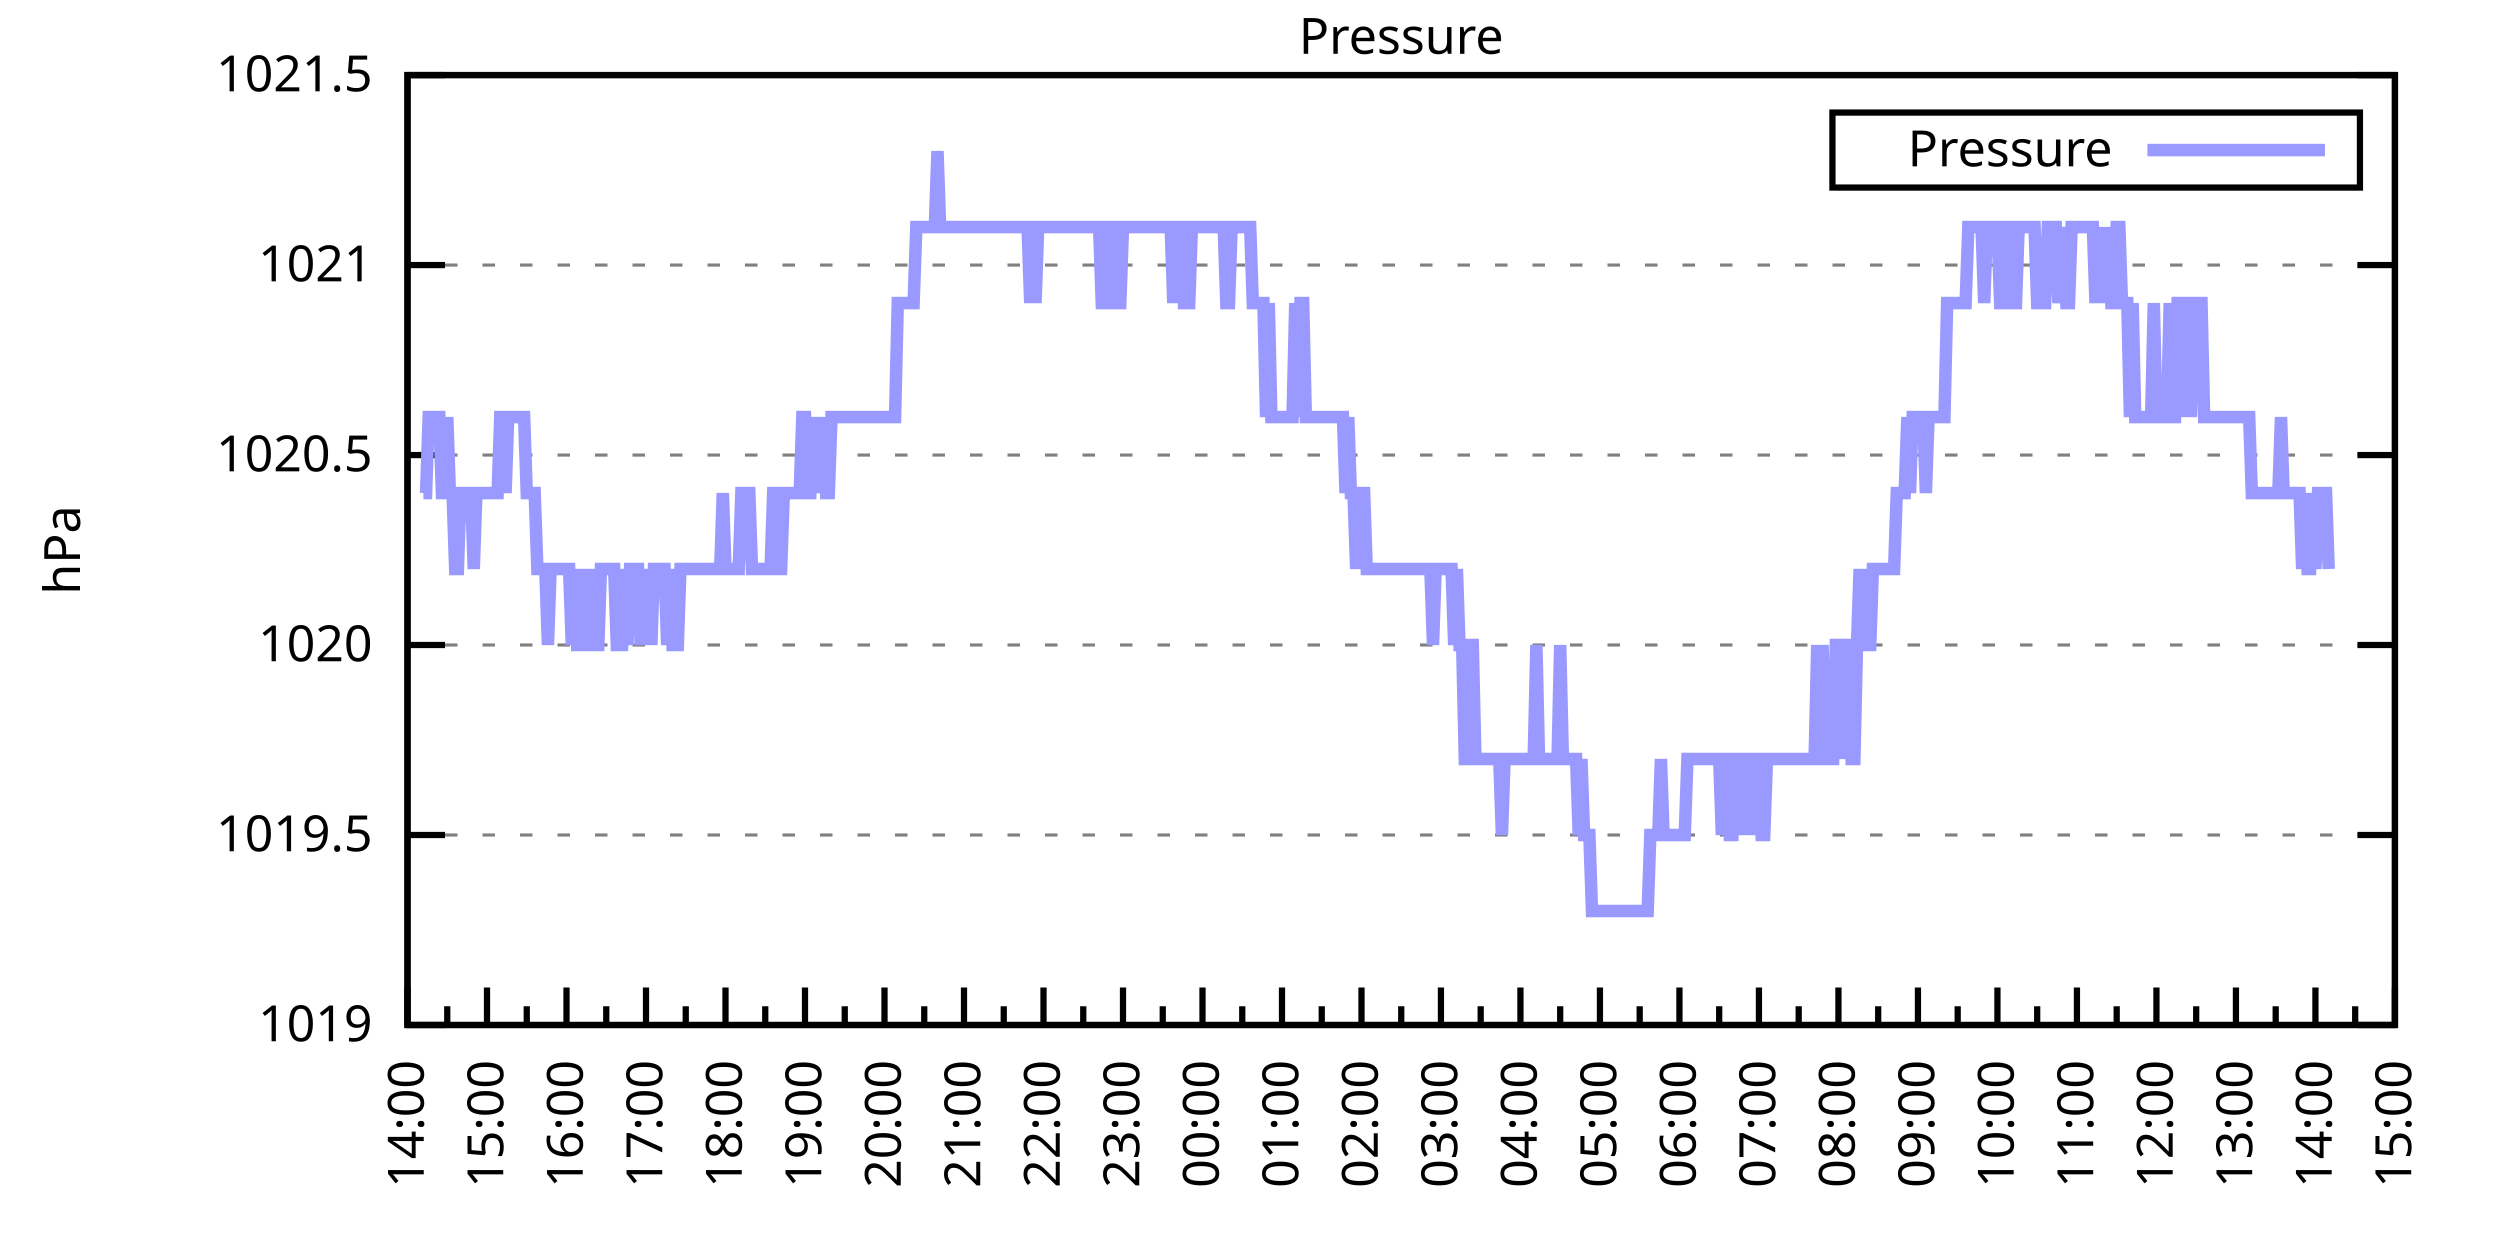
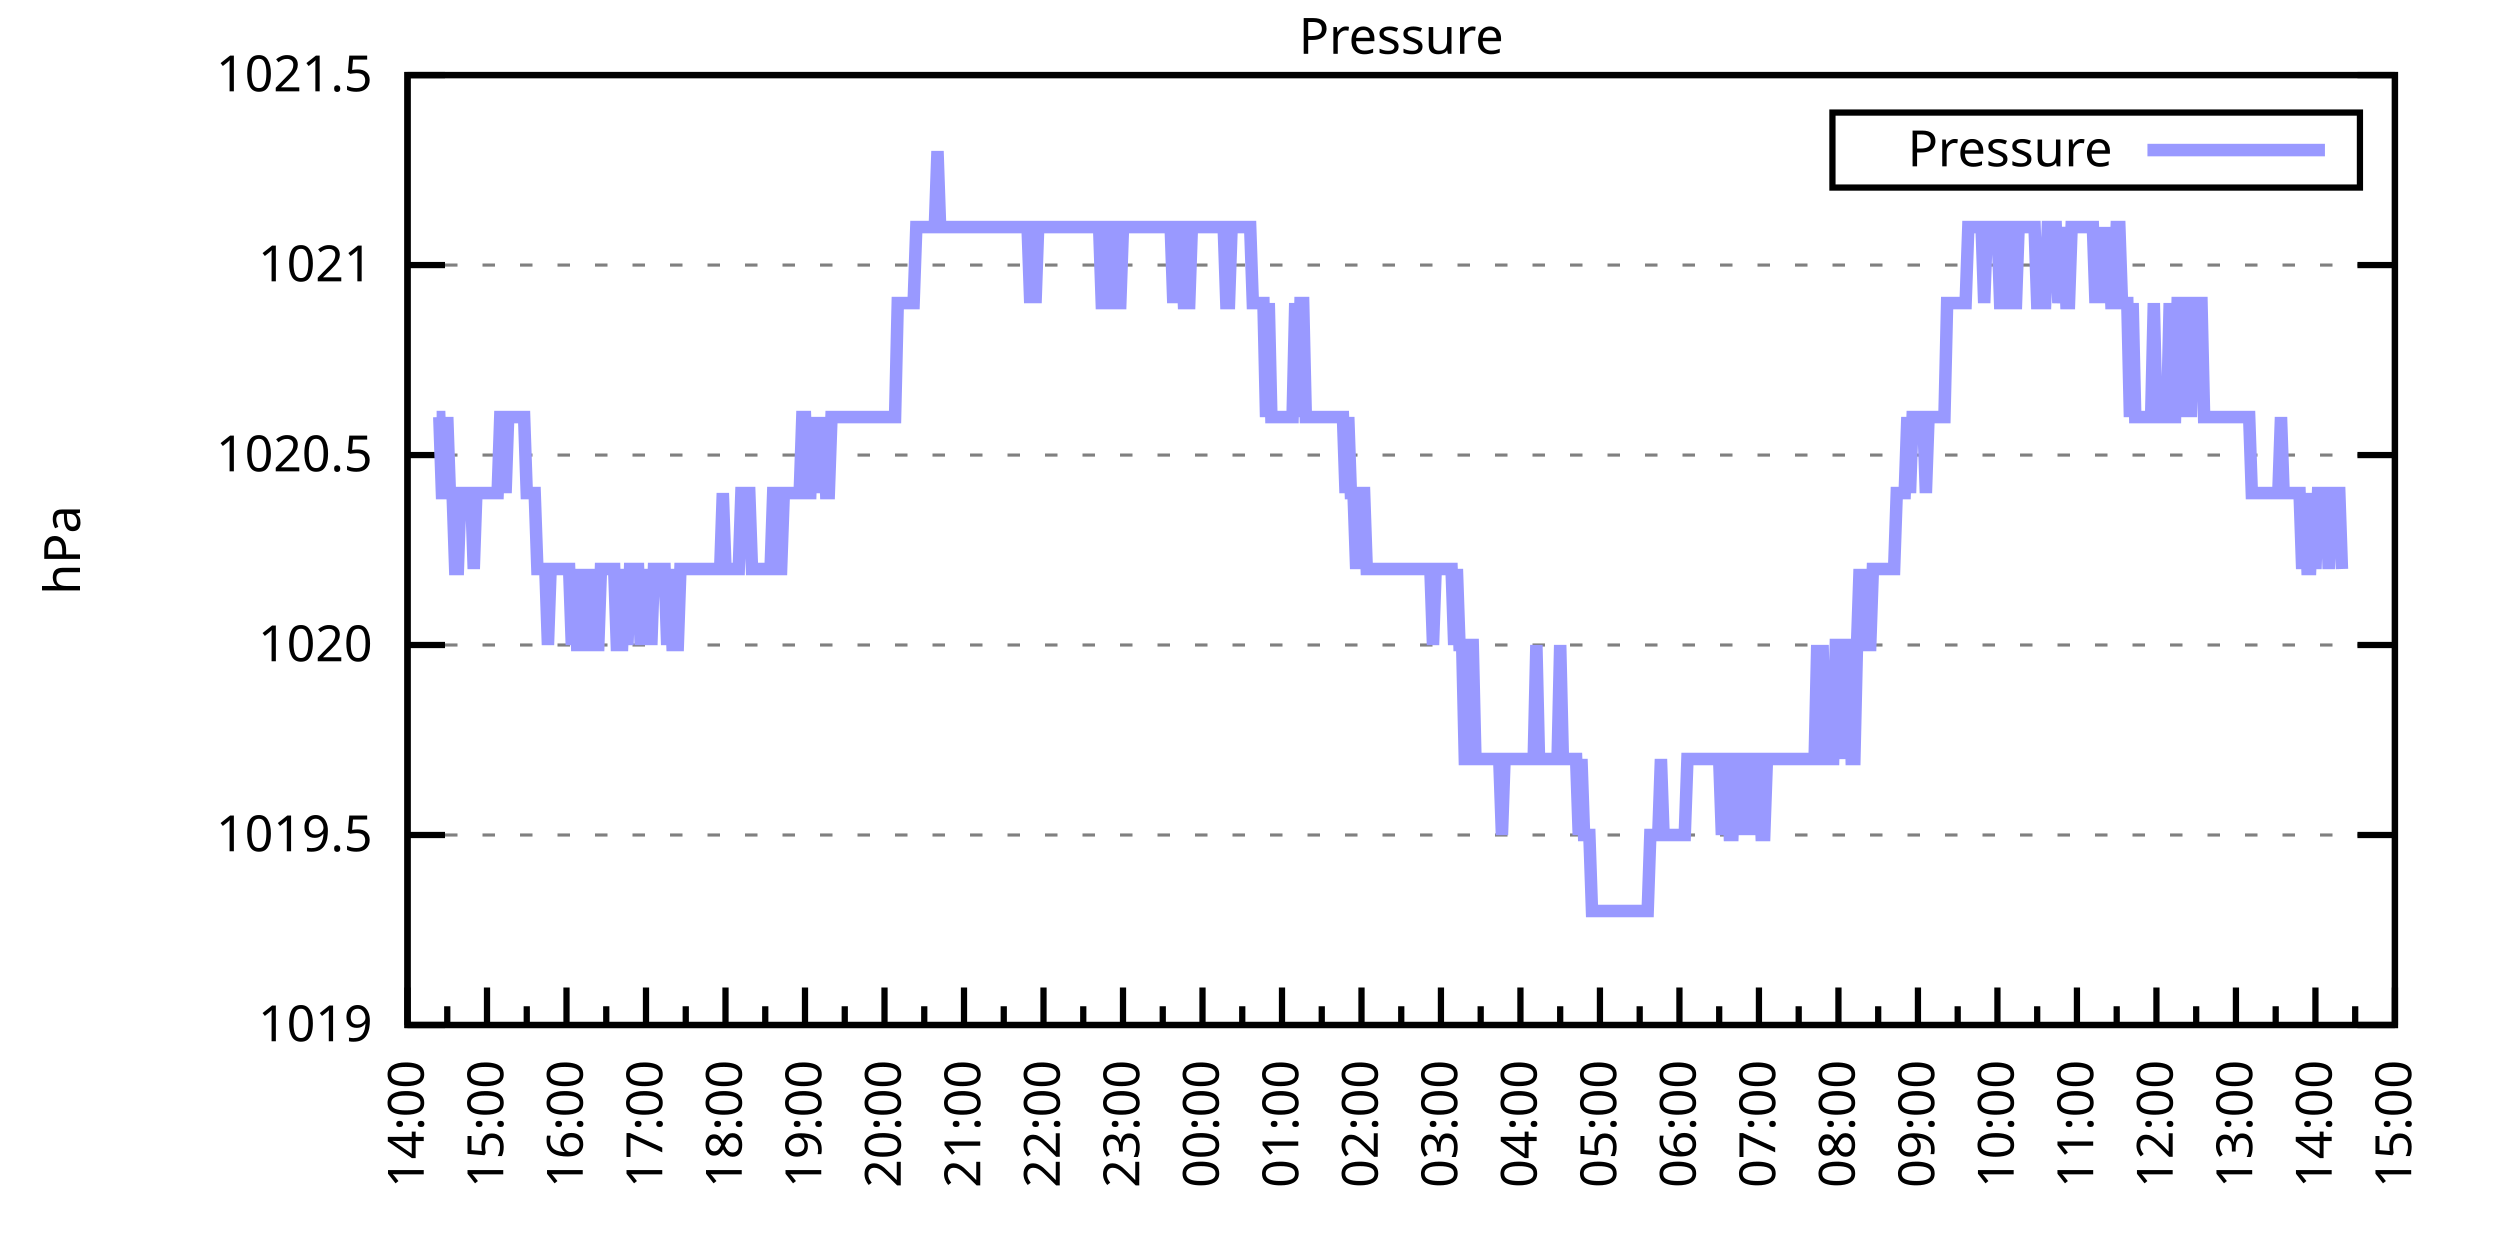
<svg xmlns="http://www.w3.org/2000/svg" xmlns:xlink="http://www.w3.org/1999/xlink" width="400" height="200" viewBox="0 0 400 200">
  <g id="gnuplot_canvas">
    <rect x="0" y="0" width="400" height="200" fill="none" />
    <defs>
      <circle id="gpDot" r="0.5" stroke-width="0.5" stroke="currentColor" />
      <path id="gpPt0" stroke-width="0.333" stroke="currentColor" d="M-1,0 h2 M0,-1 v2" />
      <path id="gpPt1" stroke-width="0.333" stroke="currentColor" d="M-1,-1 L1,1 M1,-1 L-1,1" />
      <path id="gpPt2" stroke-width="0.333" stroke="currentColor" d="M-1,0 L1,0 M0,-1 L0,1 M-1,-1 L1,1 M-1,1 L1,-1" />
      <rect id="gpPt3" stroke-width="0.333" stroke="currentColor" x="-1" y="-1" width="2" height="2" />
      <rect id="gpPt4" stroke-width="0.333" stroke="currentColor" fill="currentColor" x="-1" y="-1" width="2" height="2" />
      <circle id="gpPt5" stroke-width="0.333" stroke="currentColor" cx="0" cy="0" r="1" />
      <use xlink:href="#gpPt5" id="gpPt6" fill="currentColor" stroke="none" />
      <path id="gpPt7" stroke-width="0.333" stroke="currentColor" d="M0,-1.33 L-1.33,0.67 L1.33,0.67 z" />
      <use xlink:href="#gpPt7" id="gpPt8" fill="currentColor" stroke="none" />
      <use xlink:href="#gpPt7" id="gpPt9" stroke="currentColor" transform="rotate(180)" />
      <use xlink:href="#gpPt9" id="gpPt10" fill="currentColor" stroke="none" />
      <use xlink:href="#gpPt3" id="gpPt11" stroke="currentColor" transform="rotate(45)" />
      <use xlink:href="#gpPt11" id="gpPt12" fill="currentColor" stroke="none" />
      <path id="gpPt13" stroke-width="0.333" stroke="currentColor" d="M0,1.330 L1.265,0.411 L0.782,-1.067 L-0.782,-1.076 L-1.265,0.411 z" />
      <use xlink:href="#gpPt13" id="gpPt14" fill="currentColor" stroke="none" />
      <filter id="textbox" filterUnits="objectBoundingBox" x="0" y="0" height="1" width="1">
        <feFlood flood-color="white" flood-opacity="1" result="bgnd" />
        <feComposite in="SourceGraphic" in2="bgnd" operator="atop" />
      </filter>
      <filter id="greybox" filterUnits="objectBoundingBox" x="0" y="0" height="1" width="1">
        <feFlood flood-color="lightgrey" flood-opacity="1" result="grey" />
        <feComposite in="SourceGraphic" in2="grey" operator="atop" />
      </filter>
    </defs>
    <g fill="none" color="white" stroke="currentColor" stroke-width="1.00" stroke-linecap="butt" stroke-linejoin="miter">
</g>
    <g fill="none" color="black" stroke="currentColor" stroke-width="1.00" stroke-linecap="butt" stroke-linejoin="miter">
      <g stroke="none" shape-rendering="crispEdges">
        <polygon fill="rgb(255, 255, 255)" points="65.20,164.00 383.18,164.00 383.18,12.02 65.20,12.02 " />
      </g>
    </g>
    <g fill="none" color="black" stroke="currentColor" stroke-width="1.00" stroke-linecap="butt" stroke-linejoin="miter">
</g>
    <g fill="none" color="black" stroke="black" stroke-width="0.50" stroke-linecap="butt" stroke-linejoin="miter">
</g>
    <g fill="none" color="gray" stroke="currentColor" stroke-width="0.50" stroke-linecap="butt" stroke-linejoin="miter">
      <path stroke="gray" stroke-dasharray="2,4" class="gridline" d="M65.20,164.00 L383.19,164.00  " />
    </g>
    <g fill="none" color="gray" stroke="gray" stroke-width="1.00" stroke-linecap="butt" stroke-linejoin="miter">
</g>
    <g fill="none" color="black" stroke="currentColor" stroke-width="1.00" stroke-linecap="butt" stroke-linejoin="miter">
      <path stroke="black" d="M65.20,164.00 L71.20,164.00 M383.19,164.00 L377.19,164.00  " />
      <g transform="translate(59.60,166.60)" stroke="none" fill="black" font-family="Sans" font-size="8.00" text-anchor="end">
        <text>
          <tspan font-family="Sans"> 1019</tspan>
        </text>
      </g>
    </g>
    <g fill="none" color="black" stroke="currentColor" stroke-width="1.00" stroke-linecap="butt" stroke-linejoin="miter">
</g>
    <g fill="none" color="black" stroke="black" stroke-width="0.50" stroke-linecap="butt" stroke-linejoin="miter">
</g>
    <g fill="none" color="gray" stroke="currentColor" stroke-width="0.50" stroke-linecap="butt" stroke-linejoin="miter">
      <path stroke="gray" stroke-dasharray="2,4" class="gridline" d="M65.20,133.60 L383.19,133.60  " />
    </g>
    <g fill="none" color="gray" stroke="gray" stroke-width="1.00" stroke-linecap="butt" stroke-linejoin="miter">
</g>
    <g fill="none" color="black" stroke="currentColor" stroke-width="1.00" stroke-linecap="butt" stroke-linejoin="miter">
      <path stroke="black" d="M65.20,133.60 L71.20,133.60 M383.19,133.60 L377.19,133.60  " />
      <g transform="translate(59.60,136.20)" stroke="none" fill="black" font-family="Sans" font-size="8.00" text-anchor="end">
        <text>
          <tspan font-family="Sans"> 1019.5</tspan>
        </text>
      </g>
    </g>
    <g fill="none" color="black" stroke="currentColor" stroke-width="1.00" stroke-linecap="butt" stroke-linejoin="miter">
</g>
    <g fill="none" color="black" stroke="black" stroke-width="0.50" stroke-linecap="butt" stroke-linejoin="miter">
</g>
    <g fill="none" color="gray" stroke="currentColor" stroke-width="0.50" stroke-linecap="butt" stroke-linejoin="miter">
      <path stroke="gray" stroke-dasharray="2,4" class="gridline" d="M65.20,103.20 L383.19,103.20  " />
    </g>
    <g fill="none" color="gray" stroke="gray" stroke-width="1.00" stroke-linecap="butt" stroke-linejoin="miter">
</g>
    <g fill="none" color="black" stroke="currentColor" stroke-width="1.00" stroke-linecap="butt" stroke-linejoin="miter">
      <path stroke="black" d="M65.20,103.20 L71.20,103.20 M383.19,103.20 L377.19,103.20  " />
      <g transform="translate(59.60,105.80)" stroke="none" fill="black" font-family="Sans" font-size="8.00" text-anchor="end">
        <text>
          <tspan font-family="Sans"> 1020</tspan>
        </text>
      </g>
    </g>
    <g fill="none" color="black" stroke="currentColor" stroke-width="1.00" stroke-linecap="butt" stroke-linejoin="miter">
</g>
    <g fill="none" color="black" stroke="black" stroke-width="0.50" stroke-linecap="butt" stroke-linejoin="miter">
</g>
    <g fill="none" color="gray" stroke="currentColor" stroke-width="0.50" stroke-linecap="butt" stroke-linejoin="miter">
      <path stroke="gray" stroke-dasharray="2,4" class="gridline" d="M65.20,72.81 L383.19,72.81  " />
    </g>
    <g fill="none" color="gray" stroke="gray" stroke-width="1.00" stroke-linecap="butt" stroke-linejoin="miter">
</g>
    <g fill="none" color="black" stroke="currentColor" stroke-width="1.00" stroke-linecap="butt" stroke-linejoin="miter">
      <path stroke="black" d="M65.20,72.81 L71.20,72.81 M383.19,72.81 L377.19,72.81  " />
      <g transform="translate(59.60,75.41)" stroke="none" fill="black" font-family="Sans" font-size="8.00" text-anchor="end">
        <text>
          <tspan font-family="Sans"> 1020.5</tspan>
        </text>
      </g>
    </g>
    <g fill="none" color="black" stroke="currentColor" stroke-width="1.00" stroke-linecap="butt" stroke-linejoin="miter">
</g>
    <g fill="none" color="black" stroke="black" stroke-width="0.50" stroke-linecap="butt" stroke-linejoin="miter">
</g>
    <g fill="none" color="gray" stroke="currentColor" stroke-width="0.50" stroke-linecap="butt" stroke-linejoin="miter">
      <path stroke="gray" stroke-dasharray="2,4" class="gridline" d="M65.20,42.41 L383.19,42.41  " />
    </g>
    <g fill="none" color="gray" stroke="gray" stroke-width="1.00" stroke-linecap="butt" stroke-linejoin="miter">
</g>
    <g fill="none" color="black" stroke="currentColor" stroke-width="1.00" stroke-linecap="butt" stroke-linejoin="miter">
      <path stroke="black" d="M65.20,42.41 L71.20,42.41 M383.19,42.41 L377.19,42.41  " />
      <g transform="translate(59.60,45.01)" stroke="none" fill="black" font-family="Sans" font-size="8.00" text-anchor="end">
        <text>
          <tspan font-family="Sans"> 1021</tspan>
        </text>
      </g>
    </g>
    <g fill="none" color="black" stroke="currentColor" stroke-width="1.00" stroke-linecap="butt" stroke-linejoin="miter">
</g>
    <g fill="none" color="black" stroke="black" stroke-width="0.50" stroke-linecap="butt" stroke-linejoin="miter">
</g>
    <g fill="none" color="gray" stroke="currentColor" stroke-width="0.50" stroke-linecap="butt" stroke-linejoin="miter">
      <path stroke="gray" stroke-dasharray="2,4" class="gridline" d="M65.20,12.01 L383.19,12.01  " />
    </g>
    <g fill="none" color="gray" stroke="gray" stroke-width="1.00" stroke-linecap="butt" stroke-linejoin="miter">
</g>
    <g fill="none" color="black" stroke="currentColor" stroke-width="1.00" stroke-linecap="butt" stroke-linejoin="miter">
      <path stroke="black" d="M65.20,12.01 L71.20,12.01 M383.19,12.01 L377.19,12.01  " />
      <g transform="translate(59.60,14.61)" stroke="none" fill="black" font-family="Sans" font-size="8.00" text-anchor="end">
        <text>
          <tspan font-family="Sans"> 1021.5</tspan>
        </text>
      </g>
    </g>
    <g fill="none" color="black" stroke="currentColor" stroke-width="1.00" stroke-linecap="butt" stroke-linejoin="miter">
      <path stroke="black" d="M65.20,164.00 L65.20,158.00  " />
      <g transform="translate(67.80,169.60) rotate(270)" stroke="none" fill="black" font-family="Sans" font-size="8.00" text-anchor="end">
        <text>
          <tspan font-family="Sans">14:00</tspan>
        </text>
      </g>
    </g>
    <g fill="none" color="black" stroke="currentColor" stroke-width="1.00" stroke-linecap="butt" stroke-linejoin="miter">
      <path stroke="black" d="M71.56,164.00 L71.56,161.00 M77.92,164.00 L77.92,158.00  " />
      <g transform="translate(80.52,169.60) rotate(270)" stroke="none" fill="black" font-family="Sans" font-size="8.00" text-anchor="end">
        <text>
          <tspan font-family="Sans">15:00</tspan>
        </text>
      </g>
    </g>
    <g fill="none" color="black" stroke="currentColor" stroke-width="1.00" stroke-linecap="butt" stroke-linejoin="miter">
      <path stroke="black" d="M84.28,164.00 L84.28,161.00 M90.64,164.00 L90.64,158.00  " />
      <g transform="translate(93.24,169.60) rotate(270)" stroke="none" fill="black" font-family="Sans" font-size="8.00" text-anchor="end">
        <text>
          <tspan font-family="Sans">16:00</tspan>
        </text>
      </g>
    </g>
    <g fill="none" color="black" stroke="currentColor" stroke-width="1.00" stroke-linecap="butt" stroke-linejoin="miter">
      <path stroke="black" d="M97.00,164.00 L97.00,161.00 M103.36,164.00 L103.36,158.00  " />
      <g transform="translate(105.96,169.60) rotate(270)" stroke="none" fill="black" font-family="Sans" font-size="8.00" text-anchor="end">
        <text>
          <tspan font-family="Sans">17:00</tspan>
        </text>
      </g>
    </g>
    <g fill="none" color="black" stroke="currentColor" stroke-width="1.00" stroke-linecap="butt" stroke-linejoin="miter">
      <path stroke="black" d="M109.72,164.00 L109.72,161.00 M116.08,164.00 L116.08,158.00  " />
      <g transform="translate(118.68,169.60) rotate(270)" stroke="none" fill="black" font-family="Sans" font-size="8.00" text-anchor="end">
        <text>
          <tspan font-family="Sans">18:00</tspan>
        </text>
      </g>
    </g>
    <g fill="none" color="black" stroke="currentColor" stroke-width="1.00" stroke-linecap="butt" stroke-linejoin="miter">
      <path stroke="black" d="M122.44,164.00 L122.44,161.00 M128.80,164.00 L128.80,158.00  " />
      <g transform="translate(131.40,169.60) rotate(270)" stroke="none" fill="black" font-family="Sans" font-size="8.00" text-anchor="end">
        <text>
          <tspan font-family="Sans">19:00</tspan>
        </text>
      </g>
    </g>
    <g fill="none" color="black" stroke="currentColor" stroke-width="1.00" stroke-linecap="butt" stroke-linejoin="miter">
      <path stroke="black" d="M135.16,164.00 L135.16,161.00 M141.52,164.00 L141.52,158.00  " />
      <g transform="translate(144.12,169.60) rotate(270)" stroke="none" fill="black" font-family="Sans" font-size="8.00" text-anchor="end">
        <text>
          <tspan font-family="Sans">20:00</tspan>
        </text>
      </g>
    </g>
    <g fill="none" color="black" stroke="currentColor" stroke-width="1.00" stroke-linecap="butt" stroke-linejoin="miter">
      <path stroke="black" d="M147.88,164.00 L147.88,161.00 M154.24,164.00 L154.24,158.00  " />
      <g transform="translate(156.84,169.60) rotate(270)" stroke="none" fill="black" font-family="Sans" font-size="8.00" text-anchor="end">
        <text>
          <tspan font-family="Sans">21:00</tspan>
        </text>
      </g>
    </g>
    <g fill="none" color="black" stroke="currentColor" stroke-width="1.00" stroke-linecap="butt" stroke-linejoin="miter">
      <path stroke="black" d="M160.60,164.00 L160.60,161.00 M166.96,164.00 L166.96,158.00  " />
      <g transform="translate(169.56,169.60) rotate(270)" stroke="none" fill="black" font-family="Sans" font-size="8.00" text-anchor="end">
        <text>
          <tspan font-family="Sans">22:00</tspan>
        </text>
      </g>
    </g>
    <g fill="none" color="black" stroke="currentColor" stroke-width="1.00" stroke-linecap="butt" stroke-linejoin="miter">
      <path stroke="black" d="M173.32,164.00 L173.32,161.00 M179.68,164.00 L179.68,158.00  " />
      <g transform="translate(182.28,169.60) rotate(270)" stroke="none" fill="black" font-family="Sans" font-size="8.00" text-anchor="end">
        <text>
          <tspan font-family="Sans">23:00</tspan>
        </text>
      </g>
    </g>
    <g fill="none" color="black" stroke="currentColor" stroke-width="1.00" stroke-linecap="butt" stroke-linejoin="miter">
      <path stroke="black" d="M186.04,164.00 L186.04,161.00 M192.40,164.00 L192.40,158.00  " />
      <g transform="translate(195.00,169.60) rotate(270)" stroke="none" fill="black" font-family="Sans" font-size="8.00" text-anchor="end">
        <text>
          <tspan font-family="Sans">00:00</tspan>
        </text>
      </g>
    </g>
    <g fill="none" color="black" stroke="currentColor" stroke-width="1.00" stroke-linecap="butt" stroke-linejoin="miter">
      <path stroke="black" d="M198.76,164.00 L198.76,161.00 M205.12,164.00 L205.12,158.00  " />
      <g transform="translate(207.72,169.60) rotate(270)" stroke="none" fill="black" font-family="Sans" font-size="8.00" text-anchor="end">
        <text>
          <tspan font-family="Sans">01:00</tspan>
        </text>
      </g>
    </g>
    <g fill="none" color="black" stroke="currentColor" stroke-width="1.00" stroke-linecap="butt" stroke-linejoin="miter">
      <path stroke="black" d="M211.48,164.00 L211.48,161.00 M217.84,164.00 L217.84,158.00  " />
      <g transform="translate(220.44,169.60) rotate(270)" stroke="none" fill="black" font-family="Sans" font-size="8.00" text-anchor="end">
        <text>
          <tspan font-family="Sans">02:00</tspan>
        </text>
      </g>
    </g>
    <g fill="none" color="black" stroke="currentColor" stroke-width="1.00" stroke-linecap="butt" stroke-linejoin="miter">
      <path stroke="black" d="M224.20,164.00 L224.20,161.00 M230.55,164.00 L230.55,158.00  " />
      <g transform="translate(233.15,169.60) rotate(270)" stroke="none" fill="black" font-family="Sans" font-size="8.00" text-anchor="end">
        <text>
          <tspan font-family="Sans">03:00</tspan>
        </text>
      </g>
    </g>
    <g fill="none" color="black" stroke="currentColor" stroke-width="1.00" stroke-linecap="butt" stroke-linejoin="miter">
      <path stroke="black" d="M236.91,164.00 L236.91,161.00 M243.27,164.00 L243.27,158.00  " />
      <g transform="translate(245.87,169.60) rotate(270)" stroke="none" fill="black" font-family="Sans" font-size="8.00" text-anchor="end">
        <text>
          <tspan font-family="Sans">04:00</tspan>
        </text>
      </g>
    </g>
    <g fill="none" color="black" stroke="currentColor" stroke-width="1.00" stroke-linecap="butt" stroke-linejoin="miter">
      <path stroke="black" d="M249.63,164.00 L249.63,161.00 M255.99,164.00 L255.99,158.00  " />
      <g transform="translate(258.59,169.60) rotate(270)" stroke="none" fill="black" font-family="Sans" font-size="8.00" text-anchor="end">
        <text>
          <tspan font-family="Sans">05:00</tspan>
        </text>
      </g>
    </g>
    <g fill="none" color="black" stroke="currentColor" stroke-width="1.00" stroke-linecap="butt" stroke-linejoin="miter">
      <path stroke="black" d="M262.35,164.00 L262.35,161.00 M268.71,164.00 L268.71,158.00  " />
      <g transform="translate(271.31,169.60) rotate(270)" stroke="none" fill="black" font-family="Sans" font-size="8.00" text-anchor="end">
        <text>
          <tspan font-family="Sans">06:00</tspan>
        </text>
      </g>
    </g>
    <g fill="none" color="black" stroke="currentColor" stroke-width="1.00" stroke-linecap="butt" stroke-linejoin="miter">
      <path stroke="black" d="M275.07,164.00 L275.07,161.00 M281.43,164.00 L281.43,158.00  " />
      <g transform="translate(284.03,169.60) rotate(270)" stroke="none" fill="black" font-family="Sans" font-size="8.00" text-anchor="end">
        <text>
          <tspan font-family="Sans">07:00</tspan>
        </text>
      </g>
    </g>
    <g fill="none" color="black" stroke="currentColor" stroke-width="1.00" stroke-linecap="butt" stroke-linejoin="miter">
      <path stroke="black" d="M287.79,164.00 L287.79,161.00 M294.15,164.00 L294.15,158.00  " />
      <g transform="translate(296.75,169.60) rotate(270)" stroke="none" fill="black" font-family="Sans" font-size="8.00" text-anchor="end">
        <text>
          <tspan font-family="Sans">08:00</tspan>
        </text>
      </g>
    </g>
    <g fill="none" color="black" stroke="currentColor" stroke-width="1.00" stroke-linecap="butt" stroke-linejoin="miter">
      <path stroke="black" d="M300.51,164.00 L300.51,161.00 M306.87,164.00 L306.87,158.00  " />
      <g transform="translate(309.47,169.60) rotate(270)" stroke="none" fill="black" font-family="Sans" font-size="8.00" text-anchor="end">
        <text>
          <tspan font-family="Sans">09:00</tspan>
        </text>
      </g>
    </g>
    <g fill="none" color="black" stroke="currentColor" stroke-width="1.00" stroke-linecap="butt" stroke-linejoin="miter">
      <path stroke="black" d="M313.23,164.00 L313.23,161.00 M319.59,164.00 L319.59,158.00  " />
      <g transform="translate(322.19,169.60) rotate(270)" stroke="none" fill="black" font-family="Sans" font-size="8.00" text-anchor="end">
        <text>
          <tspan font-family="Sans">10:00</tspan>
        </text>
      </g>
    </g>
    <g fill="none" color="black" stroke="currentColor" stroke-width="1.00" stroke-linecap="butt" stroke-linejoin="miter">
      <path stroke="black" d="M325.95,164.00 L325.95,161.00 M332.31,164.00 L332.31,158.00  " />
      <g transform="translate(334.91,169.60) rotate(270)" stroke="none" fill="black" font-family="Sans" font-size="8.00" text-anchor="end">
        <text>
          <tspan font-family="Sans">11:00</tspan>
        </text>
      </g>
    </g>
    <g fill="none" color="black" stroke="currentColor" stroke-width="1.00" stroke-linecap="butt" stroke-linejoin="miter">
      <path stroke="black" d="M338.67,164.00 L338.67,161.00 M345.03,164.00 L345.03,158.00  " />
      <g transform="translate(347.63,169.60) rotate(270)" stroke="none" fill="black" font-family="Sans" font-size="8.00" text-anchor="end">
        <text>
          <tspan font-family="Sans">12:00</tspan>
        </text>
      </g>
    </g>
    <g fill="none" color="black" stroke="currentColor" stroke-width="1.00" stroke-linecap="butt" stroke-linejoin="miter">
      <path stroke="black" d="M351.39,164.00 L351.39,161.00 M357.75,164.00 L357.75,158.00  " />
      <g transform="translate(360.35,169.60) rotate(270)" stroke="none" fill="black" font-family="Sans" font-size="8.00" text-anchor="end">
        <text>
          <tspan font-family="Sans">13:00</tspan>
        </text>
      </g>
    </g>
    <g fill="none" color="black" stroke="currentColor" stroke-width="1.00" stroke-linecap="butt" stroke-linejoin="miter">
      <path stroke="black" d="M364.11,164.00 L364.11,161.00 M370.47,164.00 L370.47,158.00  " />
      <g transform="translate(373.07,169.60) rotate(270)" stroke="none" fill="black" font-family="Sans" font-size="8.00" text-anchor="end">
        <text>
          <tspan font-family="Sans">14:00</tspan>
        </text>
      </g>
    </g>
    <g fill="none" color="black" stroke="currentColor" stroke-width="1.00" stroke-linecap="butt" stroke-linejoin="miter">
      <path stroke="black" d="M376.83,164.00 L376.83,161.00 M383.19,164.00 L383.19,158.00  " />
      <g transform="translate(385.79,169.60) rotate(270)" stroke="none" fill="black" font-family="Sans" font-size="8.00" text-anchor="end">
        <text>
          <tspan font-family="Sans">15:00</tspan>
        </text>
      </g>
    </g>
    <g fill="none" color="black" stroke="currentColor" stroke-width="1.00" stroke-linecap="butt" stroke-linejoin="miter">
</g>
    <g fill="none" color="black" stroke="currentColor" stroke-width="1.00" stroke-linecap="butt" stroke-linejoin="miter">
      <path stroke="black" d="M65.20,12.01 L65.20,164.00 L383.19,164.00 L383.19,12.01 L65.20,12.01 Z  " />
    </g>
    <g fill="none" color="black" stroke="currentColor" stroke-width="1.00" stroke-linecap="butt" stroke-linejoin="miter">
      <g transform="translate(12.80,88.01) rotate(270)" stroke="none" fill="black" font-family="Sans" font-size="8.00" text-anchor="middle">
        <text>
          <tspan font-family="Sans">hPa</tspan>
        </text>
      </g>
    </g>
    <g fill="none" color="black" stroke="currentColor" stroke-width="1.00" stroke-linecap="butt" stroke-linejoin="miter">
</g>
    <g fill="none" color="black" stroke="currentColor" stroke-width="1.00" stroke-linecap="butt" stroke-linejoin="miter">
      <path stroke="black" d="M293.19,30.01 L293.19,18.01 L377.59,18.01 L377.59,30.01 L293.19,30.01 Z  " />
    </g>
    <g id="Pressure_plot_1">
      <g fill="none" color="white" stroke="black" stroke-width="2.00" stroke-linecap="butt" stroke-linejoin="miter">
</g>
      <g fill="none" color="black" stroke="currentColor" stroke-width="2.00" stroke-linecap="butt" stroke-linejoin="miter">
        <g transform="translate(337.99,26.61)" stroke="none" fill="black" font-family="Sans" font-size="8.00" text-anchor="end">
          <text>
            <tspan font-family="Sans">Pressure</tspan>
          </text>
        </g>
      </g>
      <g fill="none" color="black" stroke="currentColor" stroke-width="2.00" stroke-linecap="butt" stroke-linejoin="miter">
-         <path stroke="rgb(153, 153, 255)" d="M343.59,24.01 L371.99,24.01 M67.74,78.89 L68.17,78.89 L68.59,66.73 L69.02,66.73 L69.44,66.73 L69.86,66.73   L70.29,66.73 L70.71,78.89 L71.14,78.89 L71.56,66.73 L71.98,78.89 L72.41,78.89 L72.83,91.04 L73.26,91.04   L73.68,78.89 L74.10,78.89 L74.53,78.89 L74.95,78.89 L75.38,78.89 L75.80,91.04 L76.22,78.89 L76.65,78.89   L77.07,78.89 L77.50,78.89 L77.92,78.89 L78.34,78.89 L78.77,78.89 L79.19,78.89 L79.62,78.89 L80.04,66.73   L80.46,66.73 L80.89,78.89 L81.31,66.73 L81.74,66.73 L82.16,66.73 L82.58,66.73 L83.01,66.73 L83.43,66.73   L83.86,66.73 L84.28,78.89 L84.70,78.89 L85.13,78.89 L85.55,78.89 L85.98,91.04 L86.40,91.04 L86.82,91.04   L87.25,91.04 L87.67,103.20 L88.10,91.04 L88.52,91.04 L88.94,91.04 L89.37,91.04 L89.79,91.04 L90.22,91.04   L90.64,91.04 L91.06,91.04 L91.49,103.20 L91.91,91.04 L92.34,103.20 L92.76,103.20 L93.18,91.04 L93.61,103.20   L94.03,103.20 L94.46,91.04 L94.88,103.20 L95.30,103.20 L95.73,103.20 L96.15,91.04 L96.58,91.04 L97.00,91.04   L97.42,91.04 L97.85,91.04 L98.27,91.04 L98.69,103.20 L99.12,103.20 L99.54,103.20 L99.97,91.04 L100.39,103.20   L100.81,91.04 L101.24,91.04 L101.66,91.04 L102.09,91.04 L102.51,103.20 L102.93,91.04 L103.36,103.20 L103.78,91.04   L104.21,103.20 L104.63,91.04 L105.05,91.04 L105.48,91.04 L105.90,91.04 L106.33,91.04 L106.75,103.20 L107.17,91.04   L107.60,103.20 L108.02,103.20 L108.45,103.20 L108.87,91.04 L109.29,91.04 L109.72,91.04 L110.14,91.04 L110.57,91.04   L110.99,91.04 L111.41,91.04 L111.84,91.04 L112.26,91.04 L112.69,91.04 L113.11,91.04 L113.53,91.04 L113.96,91.04   L114.38,91.04 L114.81,91.04 L115.23,91.04 L115.65,78.89 L116.08,91.04 L116.50,91.04 L116.93,91.04 L117.35,91.04   L117.77,91.04 L118.20,91.04 L118.62,78.89 L119.05,78.89 L119.47,78.89 L119.89,78.89 L120.32,91.04 L120.74,91.04   L121.17,91.04 L121.59,91.04 L122.01,91.04 L122.44,91.04 L122.86,91.04 L123.29,91.04 L123.71,78.89 L124.13,78.89   L124.56,91.04 L124.98,91.04 L125.41,78.89 L125.83,78.89 L126.25,78.89 L126.68,78.89 L127.10,78.89 L127.53,78.89   L127.95,78.89 L128.37,66.73 L128.80,66.73 L129.22,78.89 L129.65,78.89 L130.07,66.73 L130.49,78.89 L130.92,66.73   L131.34,78.89 L131.77,66.73 L132.19,78.89 L132.61,78.89 L133.04,66.73 L133.46,66.73 L133.89,66.73 L134.31,66.73   L134.73,66.73 L135.16,66.73 L135.58,66.73 L136.01,66.73 L136.43,66.73 L136.85,66.73 L137.28,66.73 L137.70,66.73   L138.13,66.73 L138.55,66.73 L138.97,66.73 L139.40,66.73 L139.82,66.73 L140.25,66.73 L140.67,66.73 L141.09,66.73   L141.52,66.73 L141.94,66.73 L142.37,66.73 L142.79,66.73 L143.21,66.73 L143.64,48.49 L144.06,48.49 L144.49,48.49   L144.91,48.49 L145.33,48.49 L145.76,48.49 L146.18,48.49 L146.61,36.33 L147.03,36.33 L147.45,36.33 L147.88,36.33   L148.30,36.33 L148.73,36.33 L149.15,36.33 L149.57,36.33 L150.00,24.17 L150.42,36.33 L150.85,36.33 L151.27,36.33   L151.69,36.33 L152.12,36.33 L152.54,36.33 L152.97,36.33 L153.39,36.33 L153.81,36.33 L154.24,36.33 L154.66,36.33   L155.09,36.33 L155.51,36.33 L155.93,36.33 L156.36,36.33 L156.78,36.33 L157.21,36.33 L157.63,36.33 L158.05,36.33   L158.48,36.33 L158.90,36.33 L159.33,36.33 L159.75,36.33 L160.17,36.33 L160.60,36.33 L161.02,36.33 L161.44,36.33   L161.87,36.33 L162.29,36.33 L162.72,36.33 L163.14,36.33 L163.56,36.33 L163.99,36.33 L164.41,36.33 L164.84,48.49   L165.26,36.33 L165.68,48.49 L166.11,36.33 L166.53,36.33 L166.96,36.33 L167.38,36.33 L167.80,36.33 L168.23,36.33   L168.65,36.33 L169.08,36.33 L169.50,36.33 L169.92,36.33 L170.35,36.33 L170.77,36.33 L171.20,36.33 L171.62,36.33   L172.04,36.33 L172.47,36.33 L172.89,36.33 L173.32,36.33 L173.74,36.33 L174.16,36.33 L174.59,36.33 L175.01,36.33   L175.44,36.33 L175.86,36.33 L176.28,48.49 L176.71,48.49 L177.13,48.49 L177.56,36.33 L177.98,36.33 L178.40,48.49   L178.83,48.49 L179.25,48.49 L179.68,36.33 L180.10,36.33 L180.52,36.33 L180.95,36.33 L181.37,36.33 L181.80,36.33   L182.22,36.33 L182.64,36.33 L183.07,36.33 L183.49,36.33 L183.92,36.33 L184.34,36.33 L184.76,36.33 L185.19,36.33   L185.61,36.33 L186.04,36.33 L186.46,36.33 L186.88,36.33 L187.31,36.33 L187.73,48.49 L188.16,36.33 L188.58,36.33   L189.00,36.33 L189.43,48.49 L189.85,48.49 L190.28,48.49 L190.70,36.33 L191.12,36.33 L191.55,36.33 L191.97,36.33   L192.40,36.33 L192.82,36.33 L193.24,36.33 L193.67,36.33 L194.09,36.33 L194.52,36.33 L194.94,36.33 L195.36,36.33   L195.79,36.33 L196.21,48.49 L196.64,48.49 L197.06,36.33 L197.48,36.33 L197.91,36.33 L198.33,36.33 L198.76,36.33   L199.18,36.33 L199.60,36.33 L200.03,36.33 L200.45,48.49 L200.88,48.49 L201.30,48.49 L201.72,48.49 L202.15,48.49   L202.57,66.73 L203.00,48.49 L203.42,66.73 L203.84,66.73 L204.27,66.73 L204.69,66.73 L205.12,66.73 L205.54,66.73   L205.96,66.73 L206.39,66.73 L206.81,66.73 L207.24,48.49 L207.66,66.73 L208.08,48.49 L208.51,48.49 L208.93,66.73   L209.36,66.73 L209.78,66.73 L210.20,66.73 L210.63,66.73 L211.05,66.73 L211.48,66.73 L211.90,66.73 L212.32,66.73   L212.75,66.73 L213.17,66.73 L213.60,66.73 L214.02,66.73 L214.44,66.73 L214.87,66.73 L215.29,78.89 L215.72,66.73   L216.14,78.89 L216.56,78.89 L216.99,91.04 L217.41,78.89 L217.84,78.89 L218.26,78.89 L218.68,91.04 L219.11,91.04   L219.53,91.04 L219.96,91.04 L220.38,91.04 L220.80,91.04 L221.23,91.04 L221.65,91.04 L222.08,91.04 L222.50,91.04   L222.92,91.04 L223.35,91.04 L223.77,91.04 L224.20,91.04 L224.62,91.04 L225.04,91.04 L225.47,91.04 L225.89,91.04   L226.31,91.04 L226.74,91.04 L227.16,91.04 L227.59,91.04 L228.01,91.04 L228.43,91.04 L228.86,91.04 L229.28,103.20   L229.71,91.04 L230.13,91.04 L230.55,91.04 L230.98,91.04 L231.40,91.04 L231.83,91.04 L232.25,91.04 L232.67,103.20   L233.10,91.04 L233.52,103.20 L233.95,103.20 L234.37,121.44 L234.79,121.44 L235.22,103.20 L235.64,103.20 L236.07,121.44   L236.49,121.44 L236.91,121.44 L237.34,121.44 L237.76,121.44 L238.19,121.44 L238.61,121.44 L239.03,121.44 L239.46,121.44   L239.88,121.44 L240.31,133.60 L240.73,121.44 L241.15,121.44 L241.58,121.44 L242.00,121.44 L242.43,121.44 L242.85,121.44   L243.27,121.44 L243.70,121.44 L244.12,121.44 L244.55,121.44 L244.97,121.44 L245.39,121.44 L245.82,103.20 L246.24,121.44   L246.67,121.44 L247.09,121.44 L247.51,121.44 L247.94,121.44 L248.36,121.44 L248.79,121.44 L249.21,121.44 L249.63,103.20   L250.06,121.44 L250.48,121.44 L250.91,121.44 L251.33,121.44 L251.75,121.44 L252.18,121.44 L252.60,133.60 L253.03,121.44   L253.45,133.60 L253.87,133.60 L254.30,133.60 L254.72,145.76 L255.15,145.76 L255.57,145.76 L255.99,145.76 L256.42,145.76   L256.84,145.76 L257.27,145.76 L257.69,145.76 L258.11,145.76 L258.54,145.76 L258.96,145.76 L259.39,145.76 L259.81,145.76   L260.23,145.76 L260.66,145.76 L261.08,145.76 L261.51,145.76 L261.93,145.76 L262.35,145.76 L262.78,145.76 L263.20,145.76   L263.63,145.76 L264.05,133.60 L264.47,133.60 L264.90,133.60 L265.32,133.60 L265.75,121.44 L266.17,133.60 L266.59,133.60   L267.02,133.60 L267.44,133.60 L267.87,133.60 L268.29,133.60 L268.71,133.60 L269.14,133.60 L269.56,133.60 L269.99,121.44   L270.41,121.44 L270.83,121.44 L271.26,121.44 L271.68,121.44 L272.11,121.44 L272.53,121.44 L272.95,121.44 L273.38,121.44   L273.80,121.44 L274.23,121.44 L274.65,121.44 L275.07,121.44 L275.50,133.60 L275.92,121.44 L276.35,121.44 L276.77,133.60   L277.19,133.60 L277.62,121.44 L278.04,121.44 L278.47,121.44 L278.89,133.60 L279.31,121.44 L279.74,121.44 L280.16,121.44   L280.59,133.60 L281.01,121.44 L281.43,121.44 L281.86,133.60 L282.28,133.60 L282.71,121.44 L283.13,121.44 L283.55,121.44   L283.98,121.44 L284.40,121.44 L284.83,121.44 L285.25,121.44 L285.67,121.44 L286.10,121.44 L286.52,121.44 L286.95,121.44   L287.37,121.44 L287.79,121.44 L288.22,121.44 L288.64,121.44 L289.06,121.44 L289.49,121.44 L289.91,121.44 L290.34,121.44   L290.76,103.20 L291.18,121.44 L291.61,103.20 L292.03,121.44 L292.46,121.44 L292.88,121.44 L293.30,121.44 L293.73,103.20   L294.15,103.20 L294.58,103.20 L295.00,121.44 L295.42,103.20 L295.85,103.20 L296.27,121.44 L296.70,121.44 L297.12,103.20   L297.54,91.04 L297.97,103.20 L298.39,91.04 L298.82,103.20 L299.24,103.20 L299.66,91.04 L300.09,91.04 L300.51,91.04   L300.94,91.04 L301.36,91.04 L301.78,91.04 L302.21,91.04 L302.63,91.04 L303.06,91.04 L303.48,78.89 L303.90,78.89   L304.33,78.89 L304.75,78.89 L305.18,66.73 L305.60,78.89 L306.02,66.73 L306.45,66.73 L306.87,66.73 L307.30,66.73   L307.72,66.73 L308.14,78.89 L308.57,66.73 L308.99,66.73 L309.42,66.73 L309.84,66.73 L310.26,66.73 L310.69,66.73   L311.11,66.73 L311.54,48.49 L311.96,48.49 L312.38,48.49 L312.81,48.49 L313.23,48.49 L313.66,48.49 L314.08,48.49   L314.50,48.49 L314.93,36.33 L315.35,36.33 L315.78,36.33 L316.20,36.33 L316.62,36.33 L317.05,36.33 L317.47,48.49   L317.90,36.33 L318.32,36.33 L318.74,36.33 L319.17,36.33 L319.59,36.33 L320.02,48.49 L320.44,48.49 L320.86,36.33   L321.29,36.33 L321.71,36.33 L322.14,48.49 L322.56,48.49 L322.98,36.33 L323.41,36.33 L323.83,36.33 L324.26,36.33   L324.68,36.33 L325.10,36.33 L325.53,36.33 L325.95,48.49 L326.38,48.49 L326.80,48.49 L327.22,48.49 L327.65,36.33   L328.07,36.33 L328.50,36.33 L328.92,36.33 L329.34,48.49 L330.19,36.33 L330.62,48.49 L331.04,48.49 L331.46,36.33   L331.89,36.33 L332.31,36.33 L332.74,36.33 L333.16,36.33 L333.58,36.33 L334.01,36.33 L334.43,36.33 L334.86,36.33   L335.28,48.49 L335.70,36.33 L336.13,48.49 L336.55,36.33 L336.98,48.49 L337.40,36.33 L337.82,48.49 L338.25,48.49   L338.67,36.33 L339.10,36.33 L339.52,48.49 L339.94,48.49 L340.37,48.49 L340.79,66.73 L341.22,48.49 L341.64,66.73   L342.06,66.73 L342.49,66.73 L342.91,66.73 L343.34,66.73 L343.76,66.73 L344.18,66.73 L344.61,48.49 L345.03,66.73   L345.46,66.73 L345.88,66.73 L346.30,66.73 L346.73,66.73 L347.15,48.49 L347.58,66.73 L348.00,66.73 L348.42,48.49   L348.85,48.49 L349.27,48.49 L349.70,66.73 L350.12,48.49 L350.54,66.73 L350.97,48.49 L351.39,48.49 L351.81,48.49   L352.24,48.49 L352.66,66.73 L353.09,66.73 L353.51,66.73 L353.93,66.73 L354.36,66.73 L354.78,66.73 L355.21,66.73   L355.63,66.73 L356.05,66.73 L356.48,66.73 L356.90,66.73 L357.33,66.73 L357.75,66.73 L358.17,66.73 L358.60,66.73   L359.02,66.73 L359.45,66.73 L359.87,66.73 L360.29,78.89 L360.72,78.89 L361.14,78.89 L361.57,78.89 L361.99,78.89   L362.41,78.89 L362.84,78.89 L363.26,78.89 L363.69,78.89 L364.11,78.89 L364.53,78.89 L364.96,66.73 L365.38,78.89   L365.81,78.89 L366.23,78.89 L366.65,78.89 L367.08,78.89 L367.50,78.89 L367.93,78.89 L368.35,91.04 L368.77,78.89   L369.20,91.04 L369.62,91.04 L370.05,78.89 L370.47,91.04 L370.89,78.89 L371.32,78.89 L371.74,78.89 L372.17,78.89   L372.59,91.04  " />
+         <path stroke="rgb(153, 153, 255)" d="M343.59,24.01 L371.99,24.01 M69.86,66.73 L70.29,66.73 L70.71,78.89 L71.14,78.89 L71.56,66.73 L71.98,78.89   L72.41,78.89 L72.83,91.04 L73.26,91.04 L73.68,78.89 L74.10,78.89 L74.53,78.89 L74.95,78.89 L75.38,78.89   L75.80,91.04 L76.22,78.89 L76.65,78.89 L77.07,78.89 L77.50,78.89 L77.92,78.89 L78.34,78.89 L78.77,78.89   L79.19,78.89 L79.62,78.89 L80.04,66.73 L80.46,66.73 L80.89,78.89 L81.31,66.73 L81.74,66.73 L82.16,66.73   L82.58,66.73 L83.01,66.73 L83.43,66.73 L83.86,66.73 L84.28,78.89 L84.70,78.89 L85.13,78.89 L85.55,78.89   L85.98,91.04 L86.40,91.04 L86.82,91.04 L87.25,91.04 L87.67,103.20 L88.10,91.04 L88.52,91.04 L88.94,91.04   L89.37,91.04 L89.79,91.04 L90.22,91.04 L90.64,91.04 L91.06,91.04 L91.49,103.20 L91.91,91.04 L92.34,103.20   L92.76,103.20 L93.18,91.04 L93.61,103.20 L94.03,103.20 L94.46,91.04 L94.88,103.20 L95.30,103.20 L95.73,103.20   L96.15,91.04 L96.58,91.04 L97.00,91.04 L97.42,91.04 L97.85,91.04 L98.27,91.04 L98.69,103.20 L99.12,103.20   L99.54,103.20 L99.97,91.04 L100.39,103.20 L100.81,91.04 L101.24,91.04 L101.66,91.04 L102.09,91.04 L102.51,103.20   L102.93,91.04 L103.36,103.20 L103.78,91.04 L104.21,103.20 L104.63,91.04 L105.05,91.04 L105.48,91.04 L105.90,91.04   L106.33,91.04 L106.75,103.20 L107.17,91.04 L107.60,103.20 L108.02,103.20 L108.45,103.20 L108.87,91.04 L109.29,91.04   L109.72,91.04 L110.14,91.04 L110.57,91.04 L110.99,91.04 L111.41,91.04 L111.84,91.04 L112.26,91.04 L112.69,91.04   L113.11,91.04 L113.53,91.04 L113.96,91.04 L114.38,91.04 L114.81,91.04 L115.23,91.04 L115.65,78.89 L116.08,91.04   L116.50,91.04 L116.93,91.04 L117.35,91.04 L117.77,91.04 L118.20,91.04 L118.62,78.89 L119.05,78.89 L119.47,78.89   L119.89,78.89 L120.32,91.04 L120.74,91.04 L121.17,91.04 L121.59,91.04 L122.01,91.04 L122.44,91.04 L122.86,91.04   L123.29,91.04 L123.71,78.89 L124.13,78.89 L124.56,91.04 L124.98,91.04 L125.41,78.89 L125.83,78.89 L126.25,78.89   L126.68,78.89 L127.10,78.89 L127.53,78.89 L127.95,78.89 L128.37,66.73 L128.80,66.73 L129.22,78.89 L129.65,78.89   L130.07,66.73 L130.49,78.89 L130.92,66.73 L131.34,78.89 L131.77,66.73 L132.19,78.89 L132.61,78.89 L133.04,66.73   L133.46,66.73 L133.89,66.73 L134.31,66.73 L134.73,66.73 L135.16,66.73 L135.58,66.73 L136.01,66.73 L136.43,66.73   L136.85,66.73 L137.28,66.73 L137.70,66.73 L138.13,66.73 L138.55,66.73 L138.97,66.73 L139.40,66.73 L139.82,66.73   L140.25,66.73 L140.67,66.73 L141.09,66.73 L141.52,66.73 L141.94,66.73 L142.37,66.73 L142.79,66.73 L143.21,66.73   L143.64,48.49 L144.06,48.49 L144.49,48.49 L144.91,48.49 L145.33,48.49 L145.76,48.49 L146.18,48.49 L146.61,36.33   L147.03,36.33 L147.45,36.33 L147.88,36.33 L148.30,36.33 L148.73,36.33 L149.15,36.33 L149.57,36.33 L150.00,24.17   L150.42,36.33 L150.85,36.33 L151.27,36.33 L151.69,36.33 L152.12,36.33 L152.54,36.33 L152.97,36.33 L153.39,36.33   L153.81,36.33 L154.24,36.33 L154.66,36.33 L155.09,36.33 L155.51,36.33 L155.93,36.33 L156.36,36.33 L156.78,36.33   L157.21,36.33 L157.63,36.33 L158.05,36.33 L158.48,36.33 L158.90,36.33 L159.33,36.33 L159.75,36.33 L160.17,36.33   L160.60,36.33 L161.02,36.33 L161.44,36.33 L161.87,36.33 L162.29,36.33 L162.72,36.33 L163.14,36.33 L163.56,36.33   L163.99,36.33 L164.41,36.33 L164.84,48.49 L165.26,36.33 L165.68,48.49 L166.11,36.33 L166.53,36.33 L166.96,36.33   L167.38,36.33 L167.80,36.33 L168.23,36.33 L168.65,36.33 L169.08,36.33 L169.50,36.33 L169.92,36.33 L170.35,36.33   L170.77,36.33 L171.20,36.33 L171.62,36.33 L172.04,36.33 L172.47,36.33 L172.89,36.33 L173.32,36.33 L173.74,36.33   L174.16,36.33 L174.59,36.33 L175.01,36.33 L175.44,36.33 L175.86,36.33 L176.28,48.49 L176.71,48.49 L177.13,48.49   L177.56,36.33 L177.98,36.33 L178.40,48.49 L178.83,48.49 L179.25,48.49 L179.68,36.33 L180.10,36.33 L180.52,36.33   L180.95,36.33 L181.37,36.33 L181.80,36.33 L182.22,36.33 L182.64,36.33 L183.07,36.33 L183.49,36.33 L183.92,36.33   L184.34,36.33 L184.76,36.33 L185.19,36.33 L185.61,36.33 L186.04,36.33 L186.46,36.33 L186.88,36.33 L187.31,36.33   L187.73,48.49 L188.16,36.33 L188.58,36.33 L189.00,36.33 L189.43,48.49 L189.85,48.49 L190.28,48.49 L190.70,36.33   L191.12,36.33 L191.55,36.33 L191.97,36.33 L192.40,36.33 L192.82,36.33 L193.24,36.33 L193.67,36.33 L194.09,36.33   L194.52,36.33 L194.94,36.33 L195.36,36.33 L195.79,36.33 L196.21,48.49 L196.64,48.49 L197.06,36.33 L197.48,36.33   L197.91,36.33 L198.33,36.33 L198.76,36.33 L199.18,36.33 L199.60,36.33 L200.03,36.33 L200.45,48.49 L200.88,48.49   L201.30,48.49 L201.72,48.49 L202.15,48.49 L202.57,66.73 L203.00,48.49 L203.42,66.73 L203.84,66.73 L204.27,66.73   L204.69,66.73 L205.12,66.73 L205.54,66.73 L205.96,66.73 L206.39,66.73 L206.81,66.73 L207.24,48.49 L207.66,66.73   L208.08,48.49 L208.51,48.49 L208.93,66.73 L209.36,66.73 L209.78,66.73 L210.20,66.73 L210.63,66.73 L211.05,66.73   L211.48,66.73 L211.90,66.73 L212.32,66.73 L212.75,66.73 L213.17,66.73 L213.60,66.73 L214.02,66.73 L214.44,66.73   L214.87,66.73 L215.29,78.89 L215.72,66.73 L216.14,78.89 L216.56,78.89 L216.99,91.04 L217.41,78.89 L217.84,78.89   L218.26,78.89 L218.68,91.04 L219.11,91.04 L219.53,91.04 L219.96,91.04 L220.38,91.04 L220.80,91.04 L221.23,91.04   L221.65,91.04 L222.08,91.04 L222.50,91.04 L222.92,91.04 L223.35,91.04 L223.77,91.04 L224.20,91.04 L224.62,91.04   L225.04,91.04 L225.47,91.04 L225.89,91.04 L226.31,91.04 L226.74,91.04 L227.16,91.04 L227.59,91.04 L228.01,91.04   L228.43,91.04 L228.86,91.04 L229.28,103.20 L229.71,91.04 L230.13,91.04 L230.55,91.04 L230.98,91.04 L231.40,91.04   L231.83,91.04 L232.25,91.04 L232.67,103.20 L233.10,91.04 L233.52,103.20 L233.95,103.20 L234.37,121.44 L234.79,121.44   L235.22,103.20 L235.64,103.20 L236.07,121.44 L236.49,121.44 L236.91,121.44 L237.34,121.44 L237.76,121.44 L238.19,121.44   L238.61,121.44 L239.03,121.44 L239.46,121.44 L239.88,121.44 L240.31,133.60 L240.73,121.44 L241.15,121.44 L241.58,121.44   L242.00,121.44 L242.43,121.44 L242.85,121.44 L243.27,121.44 L243.70,121.44 L244.12,121.44 L244.55,121.44 L244.97,121.44   L245.39,121.44 L245.82,103.20 L246.24,121.44 L246.67,121.44 L247.09,121.44 L247.51,121.44 L247.94,121.44 L248.36,121.44   L248.79,121.44 L249.21,121.44 L249.63,103.20 L250.06,121.44 L250.48,121.44 L250.91,121.44 L251.33,121.44 L251.75,121.44   L252.18,121.44 L252.60,133.60 L253.03,121.44 L253.45,133.60 L253.87,133.60 L254.30,133.60 L254.72,145.76 L255.15,145.76   L255.57,145.76 L255.99,145.76 L256.42,145.76 L256.84,145.76 L257.27,145.76 L257.69,145.76 L258.11,145.76 L258.54,145.76   L258.96,145.76 L259.39,145.76 L259.81,145.76 L260.23,145.76 L260.66,145.76 L261.08,145.76 L261.51,145.76 L261.93,145.76   L262.35,145.76 L262.78,145.76 L263.20,145.76 L263.63,145.76 L264.05,133.60 L264.47,133.60 L264.90,133.60 L265.32,133.60   L265.75,121.44 L266.17,133.60 L266.59,133.60 L267.02,133.60 L267.44,133.60 L267.87,133.60 L268.29,133.60 L268.71,133.60   L269.14,133.60 L269.56,133.60 L269.99,121.44 L270.41,121.44 L270.83,121.44 L271.26,121.44 L271.68,121.44 L272.11,121.44   L272.53,121.44 L272.95,121.44 L273.38,121.44 L273.80,121.44 L274.23,121.44 L274.65,121.44 L275.07,121.44 L275.50,133.60   L275.92,121.44 L276.35,121.44 L276.77,133.60 L277.19,133.60 L277.62,121.44 L278.04,121.44 L278.47,121.44 L278.89,133.60   L279.31,121.44 L279.74,121.44 L280.16,121.44 L280.59,133.60 L281.01,121.44 L281.43,121.44 L281.86,133.60 L282.28,133.60   L282.71,121.44 L283.13,121.44 L283.55,121.44 L283.98,121.44 L284.40,121.44 L284.83,121.44 L285.25,121.44 L285.67,121.44   L286.10,121.44 L286.52,121.44 L286.95,121.44 L287.37,121.44 L287.79,121.44 L288.22,121.44 L288.64,121.44 L289.06,121.44   L289.49,121.44 L289.91,121.44 L290.34,121.44 L290.76,103.20 L291.18,121.44 L291.61,103.20 L292.03,121.44 L292.46,121.44   L292.88,121.44 L293.30,121.44 L293.73,103.20 L294.15,103.20 L294.58,103.20 L295.00,121.44 L295.42,103.20 L295.85,103.20   L296.27,121.44 L296.70,121.44 L297.12,103.20 L297.54,91.04 L297.97,103.20 L298.39,91.04 L298.82,103.20 L299.24,103.20   L299.66,91.04 L300.09,91.04 L300.51,91.04 L300.94,91.04 L301.36,91.04 L301.78,91.04 L302.21,91.04 L302.63,91.04   L303.06,91.04 L303.48,78.89 L303.90,78.89 L304.33,78.89 L304.75,78.89 L305.18,66.73 L305.60,78.89 L306.02,66.73   L306.45,66.73 L306.87,66.73 L307.30,66.73 L307.72,66.73 L308.14,78.89 L308.57,66.73 L308.99,66.73 L309.42,66.73   L309.84,66.73 L310.26,66.73 L310.69,66.73 L311.11,66.73 L311.54,48.49 L311.96,48.49 L312.38,48.49 L312.81,48.49   L313.23,48.49 L313.66,48.49 L314.08,48.49 L314.50,48.49 L314.93,36.33 L315.35,36.33 L315.78,36.33 L316.20,36.33   L316.62,36.33 L317.05,36.33 L317.47,48.49 L317.90,36.33 L318.32,36.33 L318.74,36.33 L319.17,36.33 L319.59,36.33   L320.02,48.49 L320.44,48.49 L320.86,36.33 L321.29,36.33 L321.71,36.33 L322.14,48.49 L322.56,48.49 L322.98,36.33   L323.41,36.33 L323.83,36.33 L324.26,36.33 L324.68,36.33 L325.10,36.33 L325.53,36.33 L325.95,48.49 L326.38,48.49   L326.80,48.49 L327.22,48.49 L327.65,36.33 L328.07,36.33 L328.50,36.33 L328.92,36.33 L329.34,48.49 L330.19,36.33   L330.62,48.49 L331.04,48.49 L331.46,36.33 L331.89,36.33 L332.31,36.33 L332.74,36.33 L333.16,36.33 L333.58,36.33   L334.01,36.33 L334.43,36.33 L334.86,36.33 L335.28,48.49 L335.70,36.33 L336.13,48.49 L336.55,36.33 L336.98,48.49   L337.40,36.33 L337.82,48.49 L338.25,48.49 L338.67,36.33 L339.10,36.33 L339.52,48.49 L339.94,48.49 L340.37,48.49   L340.79,66.73 L341.22,48.49 L341.64,66.73 L342.06,66.73 L342.49,66.73 L342.91,66.73 L343.34,66.73 L343.76,66.73   L344.18,66.73 L344.61,48.49 L345.03,66.73 L345.46,66.73 L345.88,66.73 L346.30,66.73 L346.73,66.73 L347.15,48.49   L347.58,66.73 L348.00,66.73 L348.42,48.49 L348.85,48.49 L349.27,48.49 L349.70,66.73 L350.12,48.49 L350.54,66.73   L350.97,48.49 L351.39,48.49 L351.81,48.49 L352.24,48.49 L352.66,66.73 L353.09,66.73 L353.51,66.73 L353.93,66.73   L354.36,66.73 L354.78,66.73 L355.21,66.73 L355.63,66.73 L356.05,66.73 L356.48,66.73 L356.90,66.73 L357.33,66.73   L357.75,66.73 L358.17,66.73 L358.60,66.73 L359.02,66.73 L359.45,66.73 L359.87,66.73 L360.29,78.89 L360.72,78.89   L361.14,78.89 L361.57,78.89 L361.99,78.89 L362.41,78.89 L362.84,78.89 L363.26,78.89 L363.69,78.89 L364.11,78.89   L364.53,78.89 L364.96,66.73 L365.38,78.89 L365.81,78.89 L366.23,78.89 L366.65,78.89 L367.08,78.89 L367.50,78.89   L367.93,78.89 L368.35,91.04 L368.77,78.89 L369.20,91.04 L369.62,91.04 L370.05,78.89 L370.47,91.04 L370.89,78.89   L371.32,78.89 L371.74,78.89 L372.17,78.89 L372.59,91.04 L373.01,78.89 L373.44,78.89 L373.86,78.89 L374.29,78.89   L374.71,91.04  " />
      </g>
    </g>
    <g fill="none" color="black" stroke="currentColor" stroke-width="2.00" stroke-linecap="butt" stroke-linejoin="miter">
</g>
    <g fill="none" color="black" stroke="black" stroke-width="1.00" stroke-linecap="butt" stroke-linejoin="miter">
</g>
    <g fill="none" color="black" stroke="currentColor" stroke-width="1.00" stroke-linecap="butt" stroke-linejoin="miter">
      <path stroke="black" d="M65.20,12.01 L65.20,164.00 L383.19,164.00 L383.19,12.01 L65.20,12.01 Z  " />
    </g>
    <g fill="none" color="black" stroke="currentColor" stroke-width="1.00" stroke-linecap="butt" stroke-linejoin="miter">
      <g transform="translate(224.19,8.61)" stroke="none" fill="black" font-family="Sans" font-size="8.00" text-anchor="middle">
        <text>
          <tspan font-family="Sans">Pressure</tspan>
        </text>
      </g>
    </g>
    <g fill="none" color="black" stroke="currentColor" stroke-width="1.00" stroke-linecap="butt" stroke-linejoin="miter">
</g>
  </g>
</svg>
